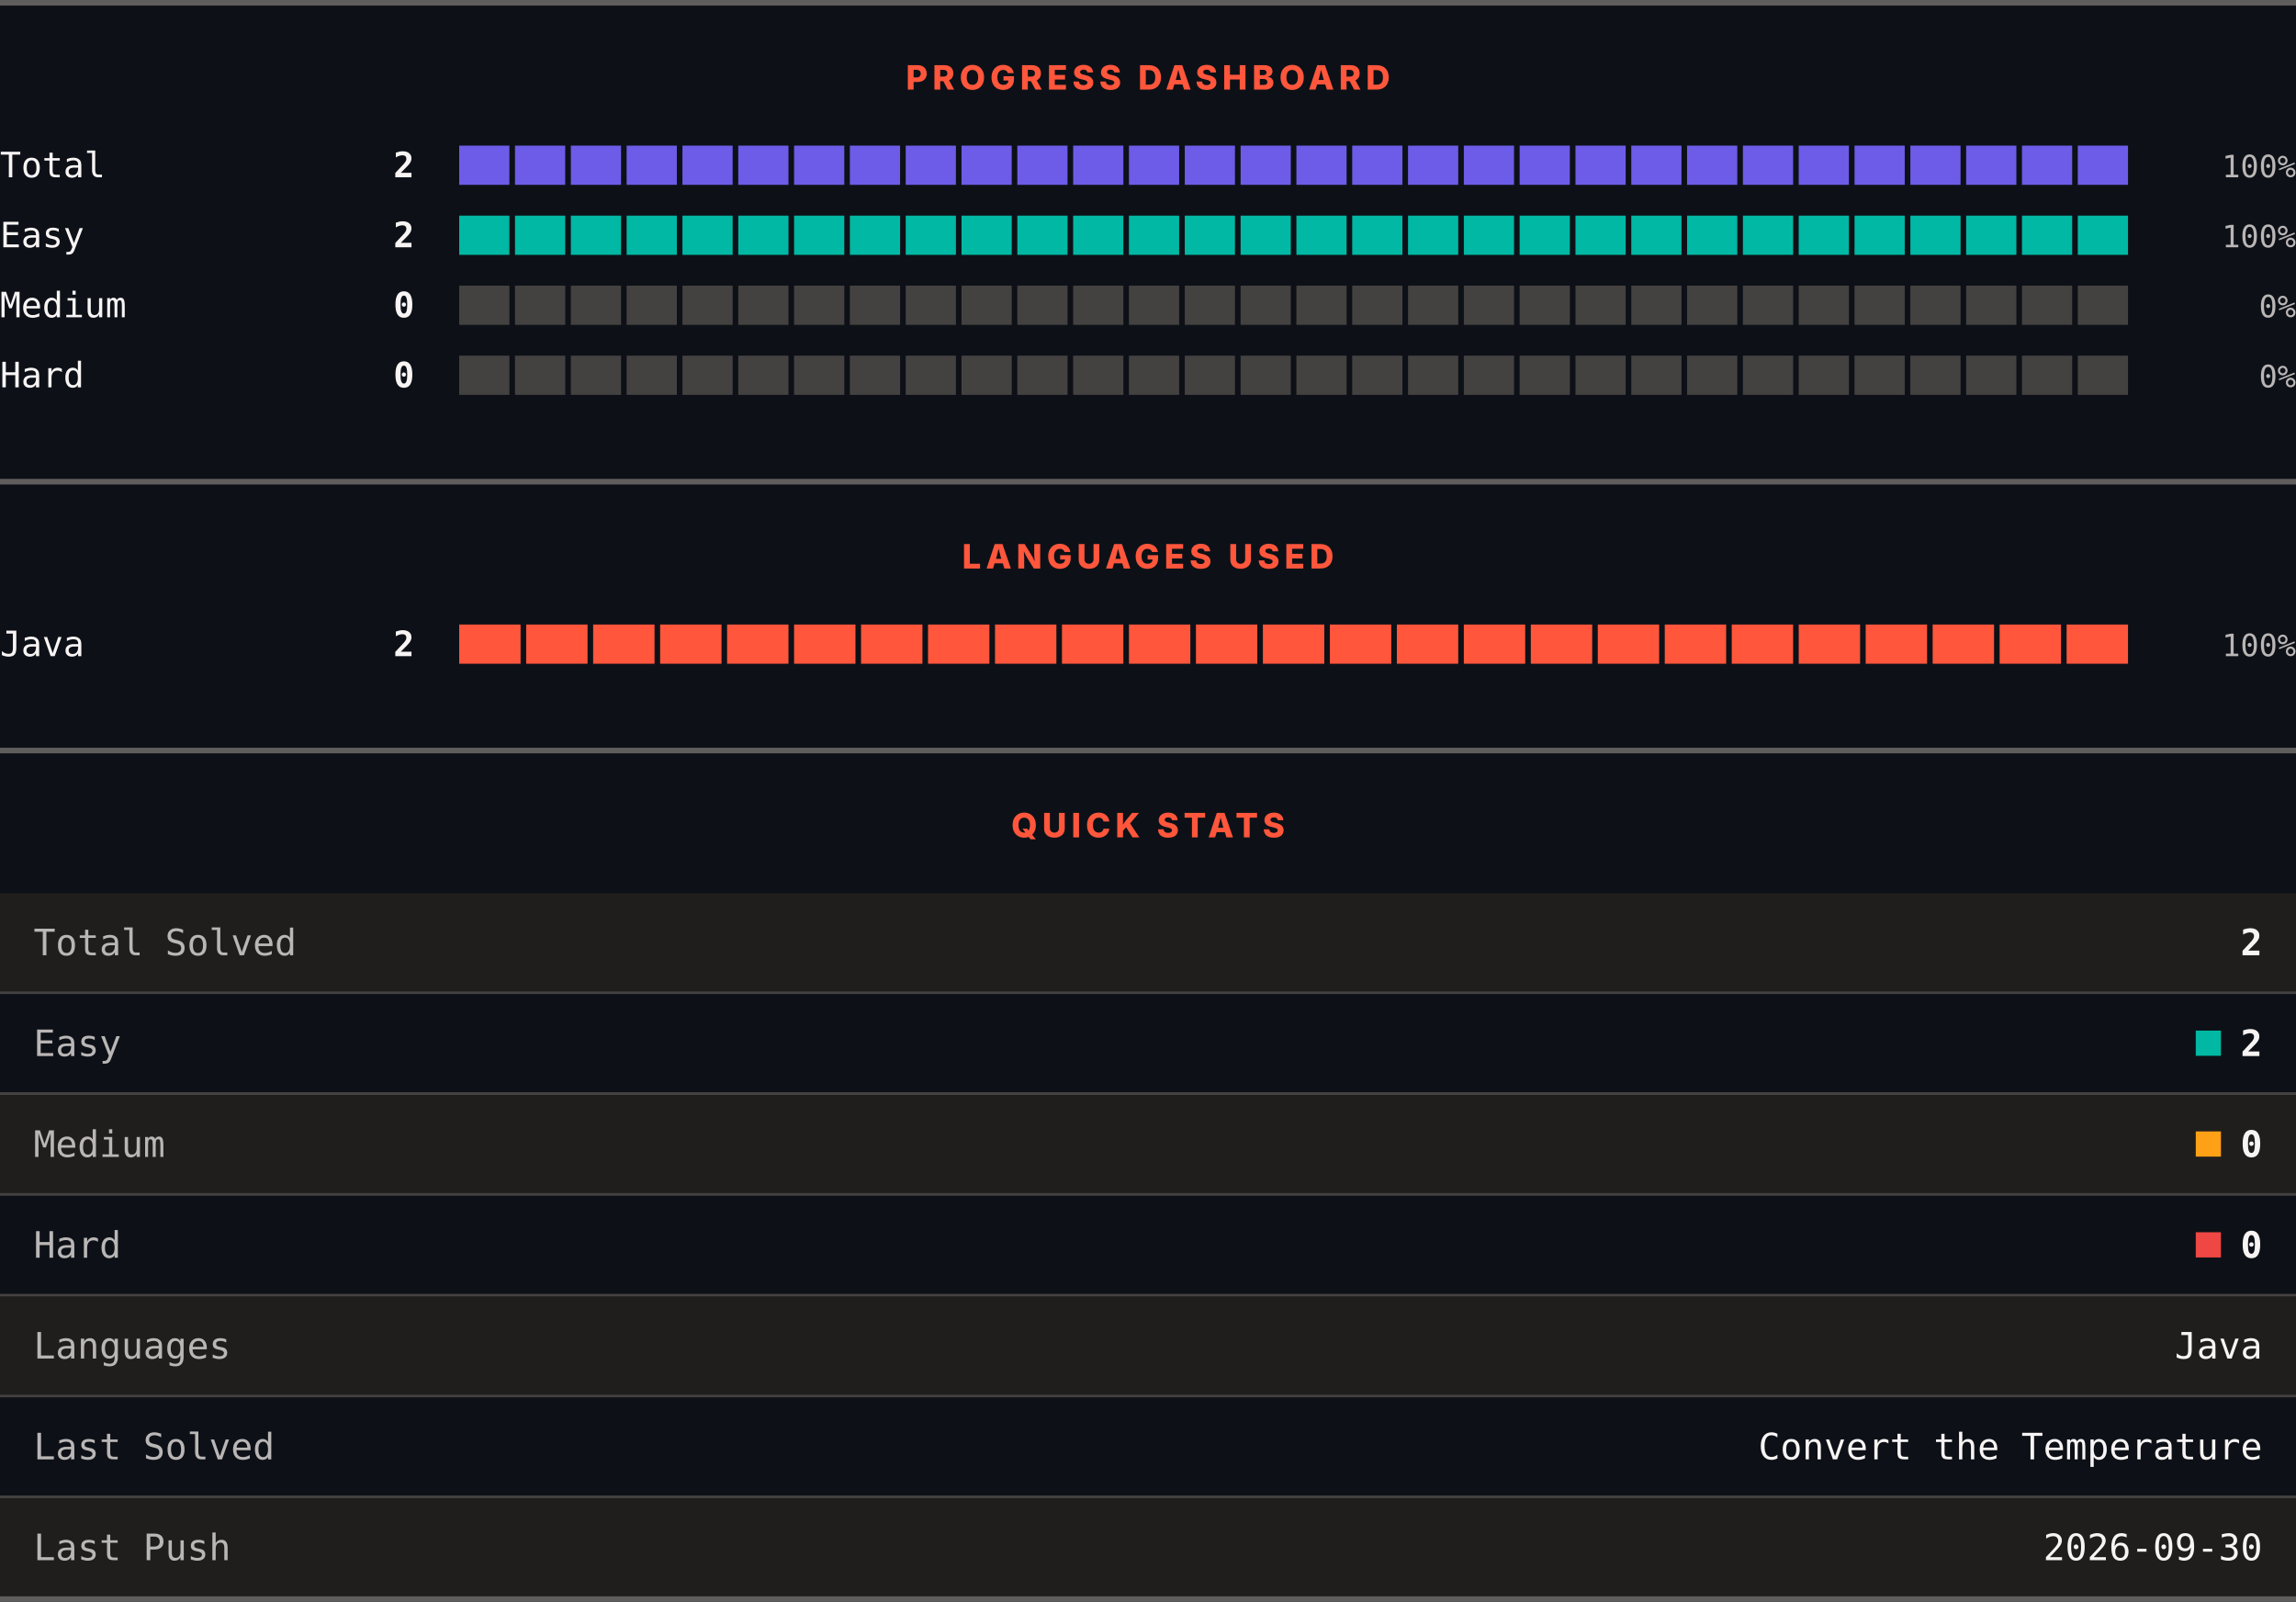
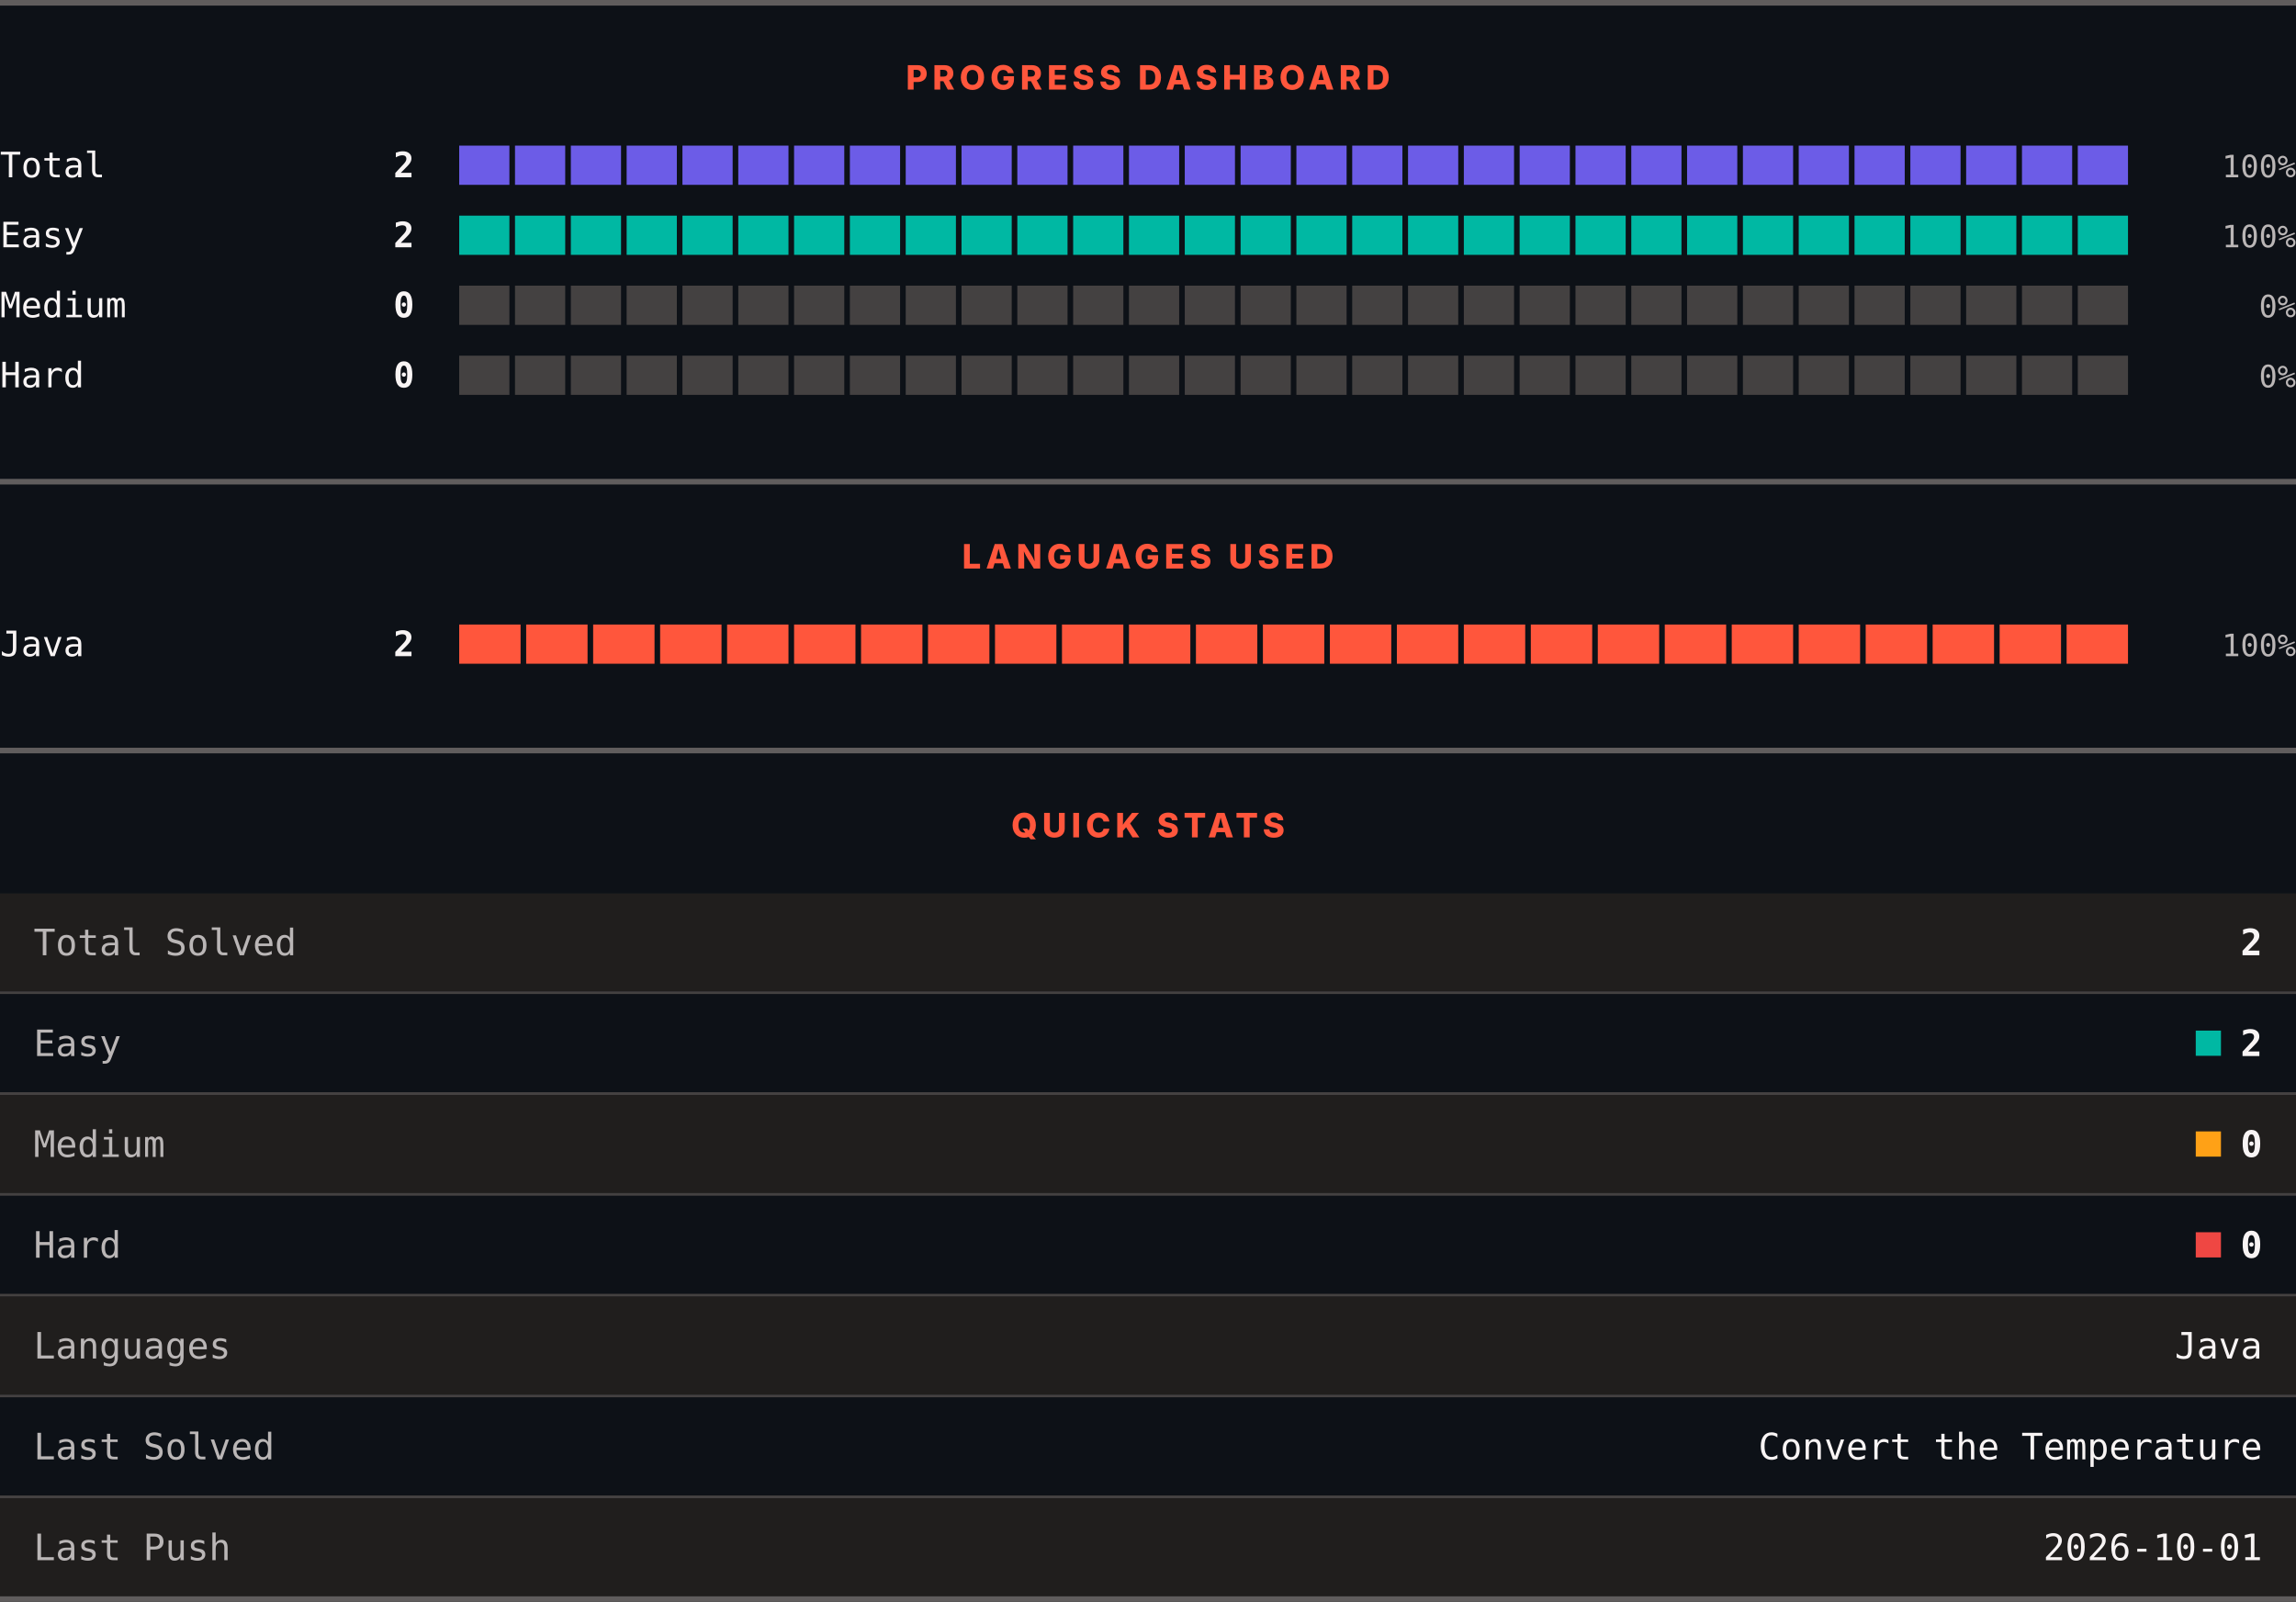
<svg xmlns="http://www.w3.org/2000/svg" width="820" height="572" viewBox="0 0 820 572" role="img" aria-label="LeetCode progress, languages and quick stats">
  <rect width="820" height="572" fill="#0d1117" />
  <rect x="0" y="0" width="820" height="2" fill="#605d5d" />
  <text x="410" y="32" text-anchor="middle" font-family="Archivo, system-ui, -apple-system, Segoe UI, sans-serif" font-size="12" font-weight="800" letter-spacing="1.68" fill="#ff563c">PROGRESS DASHBOARD</text>
  <text x="0" y="63.3" font-family="ui-monospace, SFMono-Regular, Menlo, Consolas, monospace" font-size="12.5" fill="#f8f4f4">Total</text>
  <text x="148" y="63.3" text-anchor="end" font-family="ui-monospace, SFMono-Regular, Menlo, Consolas, monospace" font-size="12.5" font-weight="700" fill="#f8f4f4">2</text>
  <rect x="164.00" y="52" width="17.93" height="14" fill="#6c5ce7" />
  <rect x="183.93" y="52" width="17.93" height="14" fill="#6c5ce7" />
  <rect x="203.87" y="52" width="17.93" height="14" fill="#6c5ce7" />
  <rect x="223.80" y="52" width="17.93" height="14" fill="#6c5ce7" />
  <rect x="243.73" y="52" width="17.93" height="14" fill="#6c5ce7" />
  <rect x="263.67" y="52" width="17.93" height="14" fill="#6c5ce7" />
  <rect x="283.60" y="52" width="17.93" height="14" fill="#6c5ce7" />
  <rect x="303.53" y="52" width="17.93" height="14" fill="#6c5ce7" />
  <rect x="323.47" y="52" width="17.93" height="14" fill="#6c5ce7" />
  <rect x="343.40" y="52" width="17.93" height="14" fill="#6c5ce7" />
  <rect x="363.33" y="52" width="17.93" height="14" fill="#6c5ce7" />
  <rect x="383.27" y="52" width="17.93" height="14" fill="#6c5ce7" />
  <rect x="403.20" y="52" width="17.93" height="14" fill="#6c5ce7" />
  <rect x="423.13" y="52" width="17.93" height="14" fill="#6c5ce7" />
  <rect x="443.07" y="52" width="17.93" height="14" fill="#6c5ce7" />
  <rect x="463.00" y="52" width="17.93" height="14" fill="#6c5ce7" />
  <rect x="482.93" y="52" width="17.93" height="14" fill="#6c5ce7" />
  <rect x="502.87" y="52" width="17.93" height="14" fill="#6c5ce7" />
  <rect x="522.80" y="52" width="17.93" height="14" fill="#6c5ce7" />
  <rect x="542.73" y="52" width="17.93" height="14" fill="#6c5ce7" />
  <rect x="562.67" y="52" width="17.93" height="14" fill="#6c5ce7" />
  <rect x="582.60" y="52" width="17.93" height="14" fill="#6c5ce7" />
  <rect x="602.53" y="52" width="17.93" height="14" fill="#6c5ce7" />
  <rect x="622.47" y="52" width="17.93" height="14" fill="#6c5ce7" />
  <rect x="642.40" y="52" width="17.93" height="14" fill="#6c5ce7" />
  <rect x="662.33" y="52" width="17.93" height="14" fill="#6c5ce7" />
  <rect x="682.27" y="52" width="17.93" height="14" fill="#6c5ce7" />
  <rect x="702.20" y="52" width="17.93" height="14" fill="#6c5ce7" />
  <rect x="722.13" y="52" width="17.93" height="14" fill="#6c5ce7" />
  <rect x="742.07" y="52" width="17.93" height="14" fill="#6c5ce7" />
  <text x="820" y="63.3" text-anchor="end" font-family="ui-monospace, SFMono-Regular, Menlo, Consolas, monospace" font-size="11" fill="#bab6b6">100%</text>
  <text x="0" y="88.3" font-family="ui-monospace, SFMono-Regular, Menlo, Consolas, monospace" font-size="12.5" fill="#f8f4f4">Easy</text>
  <text x="148" y="88.3" text-anchor="end" font-family="ui-monospace, SFMono-Regular, Menlo, Consolas, monospace" font-size="12.5" font-weight="700" fill="#f8f4f4">2</text>
  <rect x="164.00" y="77" width="17.93" height="14" fill="#00b8a3" />
  <rect x="183.93" y="77" width="17.93" height="14" fill="#00b8a3" />
  <rect x="203.87" y="77" width="17.93" height="14" fill="#00b8a3" />
  <rect x="223.80" y="77" width="17.93" height="14" fill="#00b8a3" />
  <rect x="243.73" y="77" width="17.93" height="14" fill="#00b8a3" />
  <rect x="263.67" y="77" width="17.93" height="14" fill="#00b8a3" />
  <rect x="283.60" y="77" width="17.93" height="14" fill="#00b8a3" />
  <rect x="303.53" y="77" width="17.93" height="14" fill="#00b8a3" />
  <rect x="323.47" y="77" width="17.93" height="14" fill="#00b8a3" />
  <rect x="343.40" y="77" width="17.93" height="14" fill="#00b8a3" />
  <rect x="363.33" y="77" width="17.93" height="14" fill="#00b8a3" />
  <rect x="383.27" y="77" width="17.93" height="14" fill="#00b8a3" />
  <rect x="403.20" y="77" width="17.93" height="14" fill="#00b8a3" />
  <rect x="423.13" y="77" width="17.93" height="14" fill="#00b8a3" />
  <rect x="443.07" y="77" width="17.93" height="14" fill="#00b8a3" />
  <rect x="463.00" y="77" width="17.93" height="14" fill="#00b8a3" />
  <rect x="482.93" y="77" width="17.93" height="14" fill="#00b8a3" />
  <rect x="502.87" y="77" width="17.93" height="14" fill="#00b8a3" />
  <rect x="522.80" y="77" width="17.93" height="14" fill="#00b8a3" />
  <rect x="542.73" y="77" width="17.93" height="14" fill="#00b8a3" />
  <rect x="562.67" y="77" width="17.93" height="14" fill="#00b8a3" />
  <rect x="582.60" y="77" width="17.93" height="14" fill="#00b8a3" />
  <rect x="602.53" y="77" width="17.93" height="14" fill="#00b8a3" />
  <rect x="622.47" y="77" width="17.93" height="14" fill="#00b8a3" />
  <rect x="642.40" y="77" width="17.93" height="14" fill="#00b8a3" />
  <rect x="662.33" y="77" width="17.93" height="14" fill="#00b8a3" />
  <rect x="682.27" y="77" width="17.93" height="14" fill="#00b8a3" />
  <rect x="702.20" y="77" width="17.93" height="14" fill="#00b8a3" />
  <rect x="722.13" y="77" width="17.93" height="14" fill="#00b8a3" />
  <rect x="742.07" y="77" width="17.93" height="14" fill="#00b8a3" />
  <text x="820" y="88.3" text-anchor="end" font-family="ui-monospace, SFMono-Regular, Menlo, Consolas, monospace" font-size="11" fill="#bab6b6">100%</text>
  <text x="0" y="113.3" font-family="ui-monospace, SFMono-Regular, Menlo, Consolas, monospace" font-size="12.5" fill="#f8f4f4">Medium</text>
  <text x="148" y="113.3" text-anchor="end" font-family="ui-monospace, SFMono-Regular, Menlo, Consolas, monospace" font-size="12.5" font-weight="700" fill="#f8f4f4">0</text>
  <rect x="164.00" y="102" width="17.93" height="14" fill="#444141" />
  <rect x="183.93" y="102" width="17.93" height="14" fill="#444141" />
  <rect x="203.87" y="102" width="17.93" height="14" fill="#444141" />
  <rect x="223.80" y="102" width="17.93" height="14" fill="#444141" />
  <rect x="243.73" y="102" width="17.93" height="14" fill="#444141" />
  <rect x="263.67" y="102" width="17.93" height="14" fill="#444141" />
  <rect x="283.60" y="102" width="17.93" height="14" fill="#444141" />
  <rect x="303.53" y="102" width="17.93" height="14" fill="#444141" />
  <rect x="323.47" y="102" width="17.93" height="14" fill="#444141" />
  <rect x="343.40" y="102" width="17.93" height="14" fill="#444141" />
  <rect x="363.33" y="102" width="17.93" height="14" fill="#444141" />
  <rect x="383.27" y="102" width="17.93" height="14" fill="#444141" />
  <rect x="403.20" y="102" width="17.93" height="14" fill="#444141" />
  <rect x="423.13" y="102" width="17.93" height="14" fill="#444141" />
  <rect x="443.07" y="102" width="17.93" height="14" fill="#444141" />
  <rect x="463.00" y="102" width="17.93" height="14" fill="#444141" />
  <rect x="482.93" y="102" width="17.93" height="14" fill="#444141" />
  <rect x="502.87" y="102" width="17.93" height="14" fill="#444141" />
  <rect x="522.80" y="102" width="17.93" height="14" fill="#444141" />
  <rect x="542.73" y="102" width="17.93" height="14" fill="#444141" />
  <rect x="562.67" y="102" width="17.93" height="14" fill="#444141" />
  <rect x="582.60" y="102" width="17.93" height="14" fill="#444141" />
  <rect x="602.53" y="102" width="17.93" height="14" fill="#444141" />
  <rect x="622.47" y="102" width="17.93" height="14" fill="#444141" />
  <rect x="642.40" y="102" width="17.93" height="14" fill="#444141" />
  <rect x="662.33" y="102" width="17.93" height="14" fill="#444141" />
  <rect x="682.27" y="102" width="17.93" height="14" fill="#444141" />
  <rect x="702.20" y="102" width="17.93" height="14" fill="#444141" />
  <rect x="722.13" y="102" width="17.93" height="14" fill="#444141" />
  <rect x="742.07" y="102" width="17.93" height="14" fill="#444141" />
  <text x="820" y="113.3" text-anchor="end" font-family="ui-monospace, SFMono-Regular, Menlo, Consolas, monospace" font-size="11" fill="#bab6b6">0%</text>
  <text x="0" y="138.3" font-family="ui-monospace, SFMono-Regular, Menlo, Consolas, monospace" font-size="12.5" fill="#f8f4f4">Hard</text>
  <text x="148" y="138.3" text-anchor="end" font-family="ui-monospace, SFMono-Regular, Menlo, Consolas, monospace" font-size="12.5" font-weight="700" fill="#f8f4f4">0</text>
  <rect x="164.00" y="127" width="17.93" height="14" fill="#444141" />
  <rect x="183.93" y="127" width="17.93" height="14" fill="#444141" />
  <rect x="203.87" y="127" width="17.93" height="14" fill="#444141" />
  <rect x="223.80" y="127" width="17.93" height="14" fill="#444141" />
  <rect x="243.73" y="127" width="17.93" height="14" fill="#444141" />
  <rect x="263.67" y="127" width="17.93" height="14" fill="#444141" />
  <rect x="283.60" y="127" width="17.93" height="14" fill="#444141" />
  <rect x="303.53" y="127" width="17.93" height="14" fill="#444141" />
  <rect x="323.47" y="127" width="17.93" height="14" fill="#444141" />
  <rect x="343.40" y="127" width="17.93" height="14" fill="#444141" />
  <rect x="363.33" y="127" width="17.93" height="14" fill="#444141" />
  <rect x="383.27" y="127" width="17.93" height="14" fill="#444141" />
  <rect x="403.20" y="127" width="17.93" height="14" fill="#444141" />
  <rect x="423.13" y="127" width="17.93" height="14" fill="#444141" />
  <rect x="443.07" y="127" width="17.93" height="14" fill="#444141" />
  <rect x="463.00" y="127" width="17.93" height="14" fill="#444141" />
  <rect x="482.93" y="127" width="17.93" height="14" fill="#444141" />
  <rect x="502.87" y="127" width="17.93" height="14" fill="#444141" />
  <rect x="522.80" y="127" width="17.93" height="14" fill="#444141" />
  <rect x="542.73" y="127" width="17.93" height="14" fill="#444141" />
  <rect x="562.67" y="127" width="17.93" height="14" fill="#444141" />
  <rect x="582.60" y="127" width="17.93" height="14" fill="#444141" />
  <rect x="602.53" y="127" width="17.93" height="14" fill="#444141" />
  <rect x="622.47" y="127" width="17.93" height="14" fill="#444141" />
  <rect x="642.40" y="127" width="17.93" height="14" fill="#444141" />
  <rect x="662.33" y="127" width="17.93" height="14" fill="#444141" />
  <rect x="682.27" y="127" width="17.93" height="14" fill="#444141" />
  <rect x="702.20" y="127" width="17.93" height="14" fill="#444141" />
  <rect x="722.13" y="127" width="17.93" height="14" fill="#444141" />
  <rect x="742.07" y="127" width="17.93" height="14" fill="#444141" />
  <text x="820" y="138.3" text-anchor="end" font-family="ui-monospace, SFMono-Regular, Menlo, Consolas, monospace" font-size="11" fill="#bab6b6">0%</text>
  <rect x="0" y="171" width="820" height="2" fill="#605d5d" />
  <text x="410" y="203" text-anchor="middle" font-family="Archivo, system-ui, -apple-system, Segoe UI, sans-serif" font-size="12" font-weight="800" letter-spacing="1.68" fill="#ff563c">LANGUAGES USED</text>
  <text x="0" y="234.3" font-family="ui-monospace, SFMono-Regular, Menlo, Consolas, monospace" font-size="12.5" fill="#f8f4f4">Java</text>
  <text x="148" y="234.3" text-anchor="end" font-family="ui-monospace, SFMono-Regular, Menlo, Consolas, monospace" font-size="12.5" font-weight="700" fill="#f8f4f4">2</text>
  <rect x="164.00" y="223" width="21.92" height="14" fill="#ff563c" />
  <rect x="187.92" y="223" width="21.92" height="14" fill="#ff563c" />
  <rect x="211.84" y="223" width="21.92" height="14" fill="#ff563c" />
  <rect x="235.76" y="223" width="21.92" height="14" fill="#ff563c" />
  <rect x="259.68" y="223" width="21.92" height="14" fill="#ff563c" />
  <rect x="283.60" y="223" width="21.92" height="14" fill="#ff563c" />
  <rect x="307.52" y="223" width="21.92" height="14" fill="#ff563c" />
  <rect x="331.44" y="223" width="21.92" height="14" fill="#ff563c" />
  <rect x="355.36" y="223" width="21.92" height="14" fill="#ff563c" />
  <rect x="379.28" y="223" width="21.92" height="14" fill="#ff563c" />
  <rect x="403.20" y="223" width="21.92" height="14" fill="#ff563c" />
  <rect x="427.12" y="223" width="21.92" height="14" fill="#ff563c" />
  <rect x="451.04" y="223" width="21.92" height="14" fill="#ff563c" />
  <rect x="474.96" y="223" width="21.92" height="14" fill="#ff563c" />
  <rect x="498.88" y="223" width="21.92" height="14" fill="#ff563c" />
  <rect x="522.80" y="223" width="21.92" height="14" fill="#ff563c" />
  <rect x="546.72" y="223" width="21.92" height="14" fill="#ff563c" />
  <rect x="570.64" y="223" width="21.92" height="14" fill="#ff563c" />
  <rect x="594.56" y="223" width="21.92" height="14" fill="#ff563c" />
  <rect x="618.48" y="223" width="21.92" height="14" fill="#ff563c" />
  <rect x="642.40" y="223" width="21.92" height="14" fill="#ff563c" />
  <rect x="666.32" y="223" width="21.92" height="14" fill="#ff563c" />
  <rect x="690.24" y="223" width="21.92" height="14" fill="#ff563c" />
  <rect x="714.16" y="223" width="21.92" height="14" fill="#ff563c" />
  <rect x="738.08" y="223" width="21.92" height="14" fill="#ff563c" />
  <text x="820" y="234.3" text-anchor="end" font-family="ui-monospace, SFMono-Regular, Menlo, Consolas, monospace" font-size="11" fill="#bab6b6">100%</text>
  <rect x="0" y="267" width="820" height="2" fill="#605d5d" />
  <text x="410" y="299" text-anchor="middle" font-family="Archivo, system-ui, -apple-system, Segoe UI, sans-serif" font-size="12" font-weight="800" letter-spacing="1.68" fill="#ff563c">QUICK STATS</text>
  <rect x="0" y="319" width="820" height="35" fill="#201e1d" />
  <text x="12" y="341.1" font-family="ui-monospace, SFMono-Regular, Menlo, Consolas, monospace" font-size="13" fill="#bab6b6">Total Solved</text>
  <text x="808" y="341.1" text-anchor="end" font-family="ui-monospace, SFMono-Regular, Menlo, Consolas, monospace" font-size="13" font-weight="700" fill="#f8f4f4">2</text>
  <rect x="0" y="354" width="820" height="1" fill="#444141" />
  <rect x="0" y="355" width="820" height="35" fill="#0d1117" />
  <text x="12" y="377.1" font-family="ui-monospace, SFMono-Regular, Menlo, Consolas, monospace" font-size="13" fill="#bab6b6">Easy</text>
  <rect x="784.2" y="368" width="9" height="9" fill="#00b8a3" />
  <text x="808" y="377.1" text-anchor="end" font-family="ui-monospace, SFMono-Regular, Menlo, Consolas, monospace" font-size="13" font-weight="700" fill="#f8f4f4">2</text>
  <rect x="0" y="390" width="820" height="1" fill="#444141" />
  <rect x="0" y="391" width="820" height="35" fill="#201e1d" />
  <text x="12" y="413.1" font-family="ui-monospace, SFMono-Regular, Menlo, Consolas, monospace" font-size="13" fill="#bab6b6">Medium</text>
  <rect x="784.2" y="404" width="9" height="9" fill="#ffa116" />
  <text x="808" y="413.1" text-anchor="end" font-family="ui-monospace, SFMono-Regular, Menlo, Consolas, monospace" font-size="13" font-weight="700" fill="#f8f4f4">0</text>
  <rect x="0" y="426" width="820" height="1" fill="#444141" />
  <rect x="0" y="427" width="820" height="35" fill="#0d1117" />
  <text x="12" y="449.1" font-family="ui-monospace, SFMono-Regular, Menlo, Consolas, monospace" font-size="13" fill="#bab6b6">Hard</text>
  <rect x="784.2" y="440" width="9" height="9" fill="#ef4743" />
  <text x="808" y="449.1" text-anchor="end" font-family="ui-monospace, SFMono-Regular, Menlo, Consolas, monospace" font-size="13" font-weight="700" fill="#f8f4f4">0</text>
  <rect x="0" y="462" width="820" height="1" fill="#444141" />
  <rect x="0" y="463" width="820" height="35" fill="#201e1d" />
  <text x="12" y="485.1" font-family="ui-monospace, SFMono-Regular, Menlo, Consolas, monospace" font-size="13" fill="#bab6b6">Languages</text>
  <text x="808" y="485.1" text-anchor="end" font-family="ui-monospace, SFMono-Regular, Menlo, Consolas, monospace" font-size="13" fill="#f8f4f4">Java</text>
  <rect x="0" y="498" width="820" height="1" fill="#444141" />
  <rect x="0" y="499" width="820" height="35" fill="#0d1117" />
  <text x="12" y="521.1" font-family="ui-monospace, SFMono-Regular, Menlo, Consolas, monospace" font-size="13" fill="#bab6b6">Last Solved</text>
  <text x="808" y="521.1" text-anchor="end" font-family="ui-monospace, SFMono-Regular, Menlo, Consolas, monospace" font-size="13" fill="#f8f4f4">Convert the Temperature</text>
  <rect x="0" y="534" width="820" height="1" fill="#444141" />
  <rect x="0" y="535" width="820" height="35" fill="#201e1d" />
  <text x="12" y="557.1" font-family="ui-monospace, SFMono-Regular, Menlo, Consolas, monospace" font-size="13" fill="#bab6b6">Last Push</text>
-   <text x="808" y="557.1" text-anchor="end" font-family="ui-monospace, SFMono-Regular, Menlo, Consolas, monospace" font-size="13" fill="#f8f4f4">2026-09-30</text>
+   <text x="808" y="557.1" text-anchor="end" font-family="ui-monospace, SFMono-Regular, Menlo, Consolas, monospace" font-size="13" fill="#f8f4f4">2026-10-01</text>
  <rect x="0" y="570" width="820" height="2" fill="#605d5d" />
</svg>
